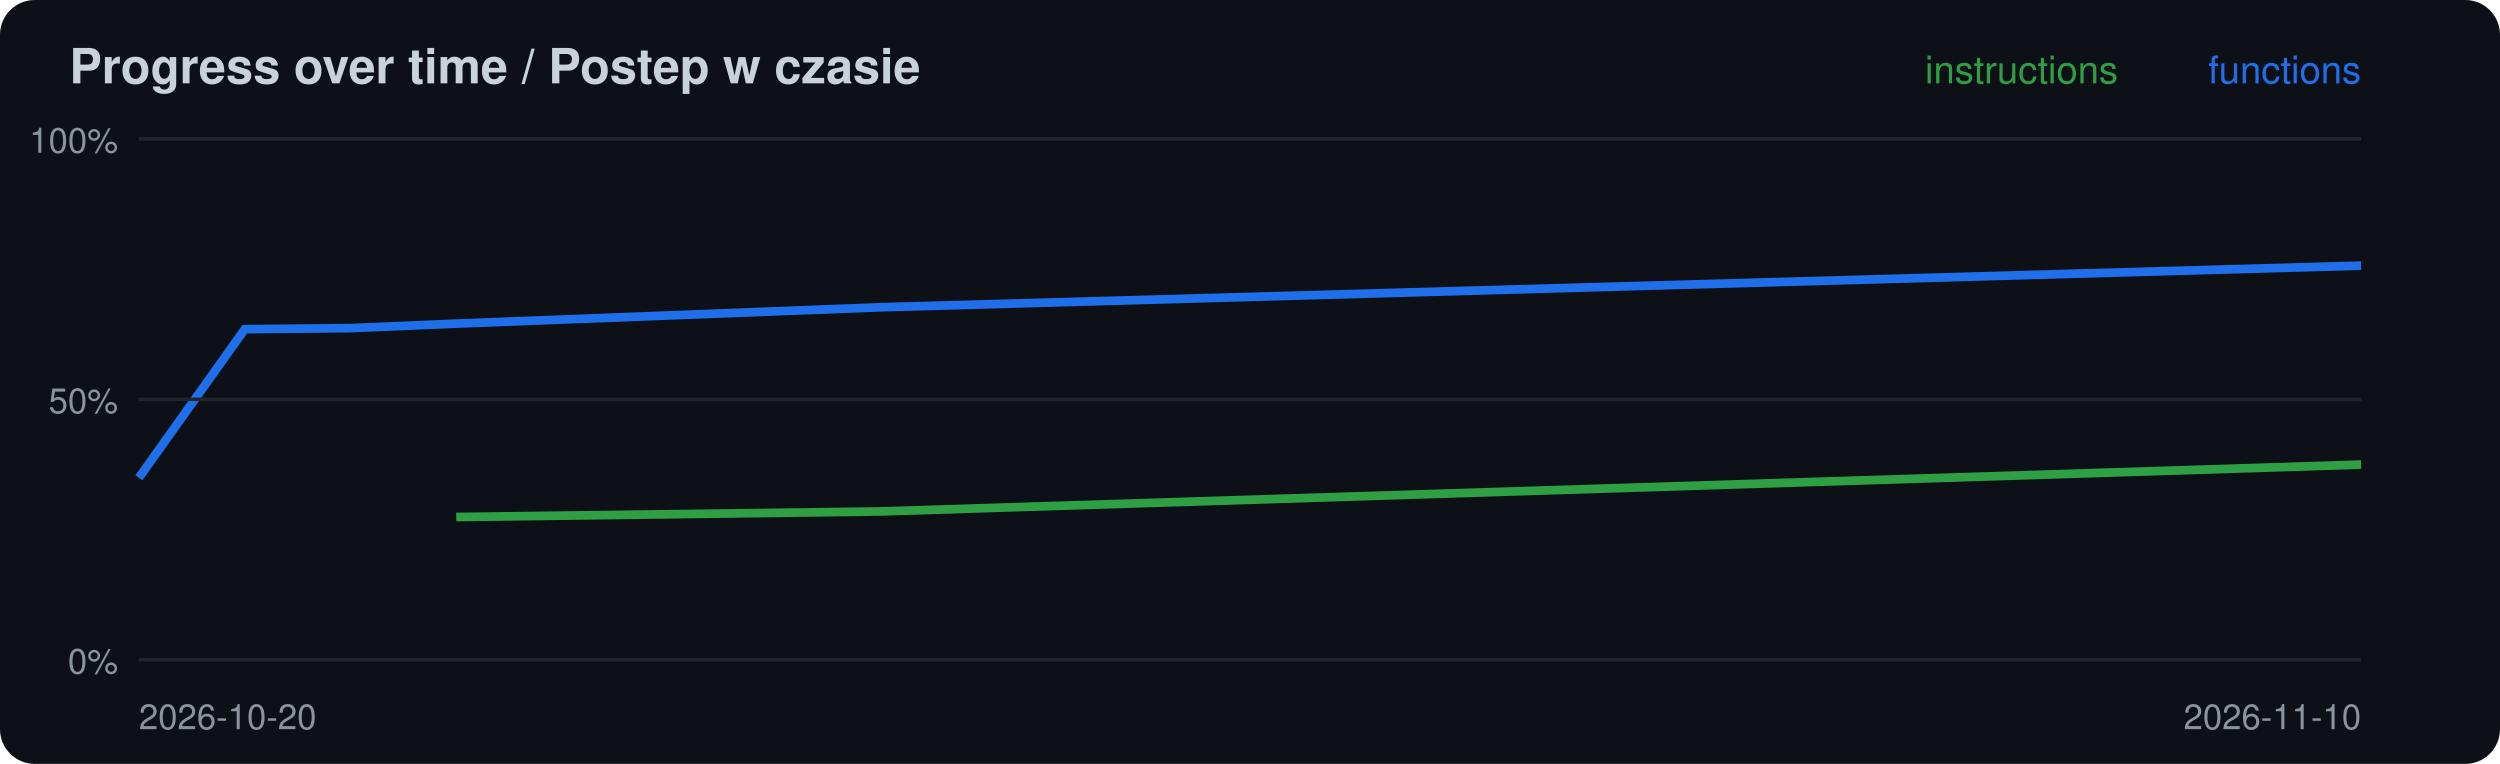
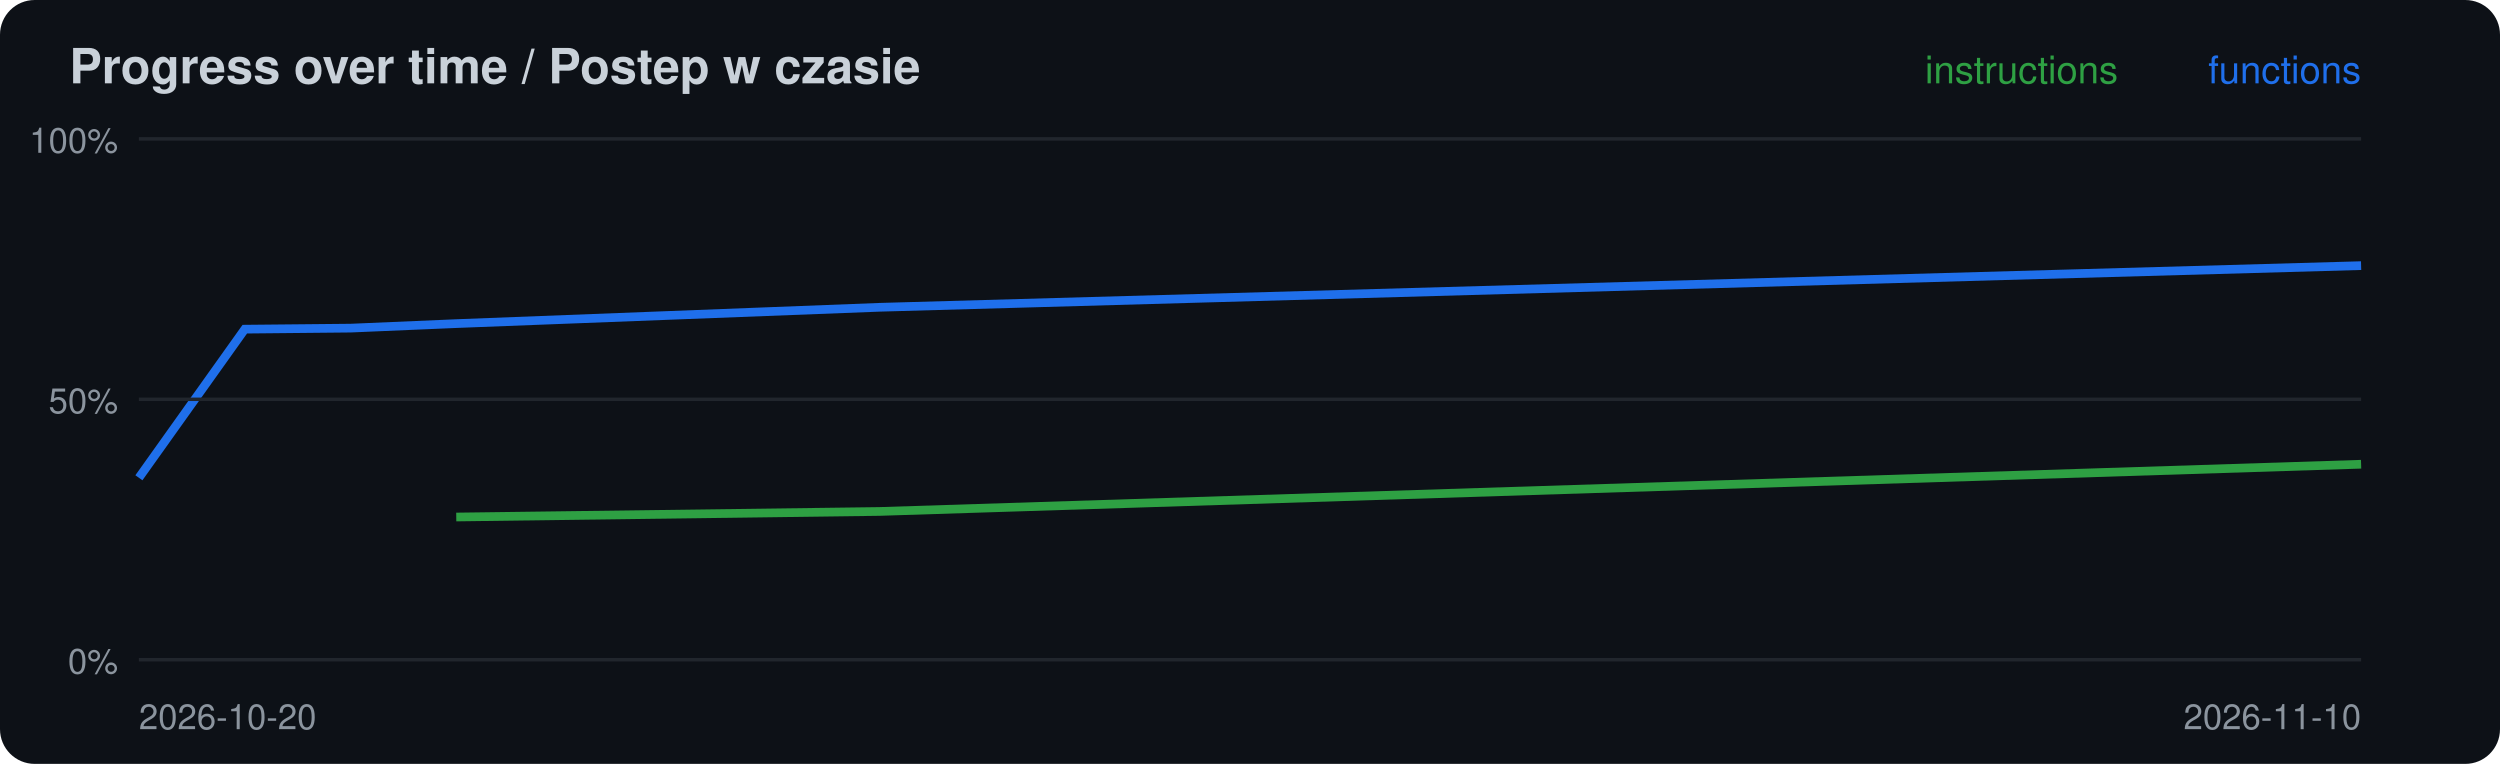
<svg xmlns="http://www.w3.org/2000/svg" width="720" height="220" viewBox="0 0 720 220">
  <rect width="720" height="220" rx="10" fill="#0d1117" />
  <text x="20" y="24" font-family="-apple-system,Segoe UI,Helvetica,Arial,sans-serif" font-size="14" font-weight="600" fill="#c9d1d9">Progress over time / Postep w czasie</text>
-   <polyline points="131.4,148.9 253.3,147.3 680.0,133.8" fill="none" stroke="#2ea043" stroke-width="2.5" />
+   <polyline points="131.4,148.9 253.3,147.3 680.0,133.7" fill="none" stroke="#2ea043" stroke-width="2.5" />
  <polyline points="40.0,137.6 70.5,94.8 101.0,94.5 131.4,93.2 253.3,88.5 680.0,76.5" fill="none" stroke="#1f6feb" stroke-width="2.5" />
  <line x1="40" x2="680" y1="190.0" y2="190.0" stroke="#21262d" />
  <text x="34" y="194.0" font-family="-apple-system,Segoe UI,Helvetica,Arial,sans-serif" font-size="10" fill="#8b949e" text-anchor="end">0%</text>
  <line x1="40" x2="680" y1="115.0" y2="115.0" stroke="#21262d" />
  <text x="34" y="119.0" font-family="-apple-system,Segoe UI,Helvetica,Arial,sans-serif" font-size="10" fill="#8b949e" text-anchor="end">50%</text>
  <line x1="40" x2="680" y1="40.0" y2="40.0" stroke="#21262d" />
  <text x="34" y="44.0" font-family="-apple-system,Segoe UI,Helvetica,Arial,sans-serif" font-size="10" fill="#8b949e" text-anchor="end">100%</text>
  <text x="40" y="210" font-family="-apple-system,Segoe UI,Helvetica,Arial,sans-serif" font-size="10" fill="#8b949e">2026-10-20</text>
  <text x="680" y="24" font-family="-apple-system,Segoe UI,Helvetica,Arial,sans-serif" font-size="11" fill="#1f6feb" text-anchor="end">functions</text>
  <text x="610" y="24" font-family="-apple-system,Segoe UI,Helvetica,Arial,sans-serif" font-size="11" fill="#2ea043" text-anchor="end">instructions</text>
  <text x="680" y="210" font-family="-apple-system,Segoe UI,Helvetica,Arial,sans-serif" font-size="10" fill="#8b949e" text-anchor="end">2026-11-10</text>
</svg>
